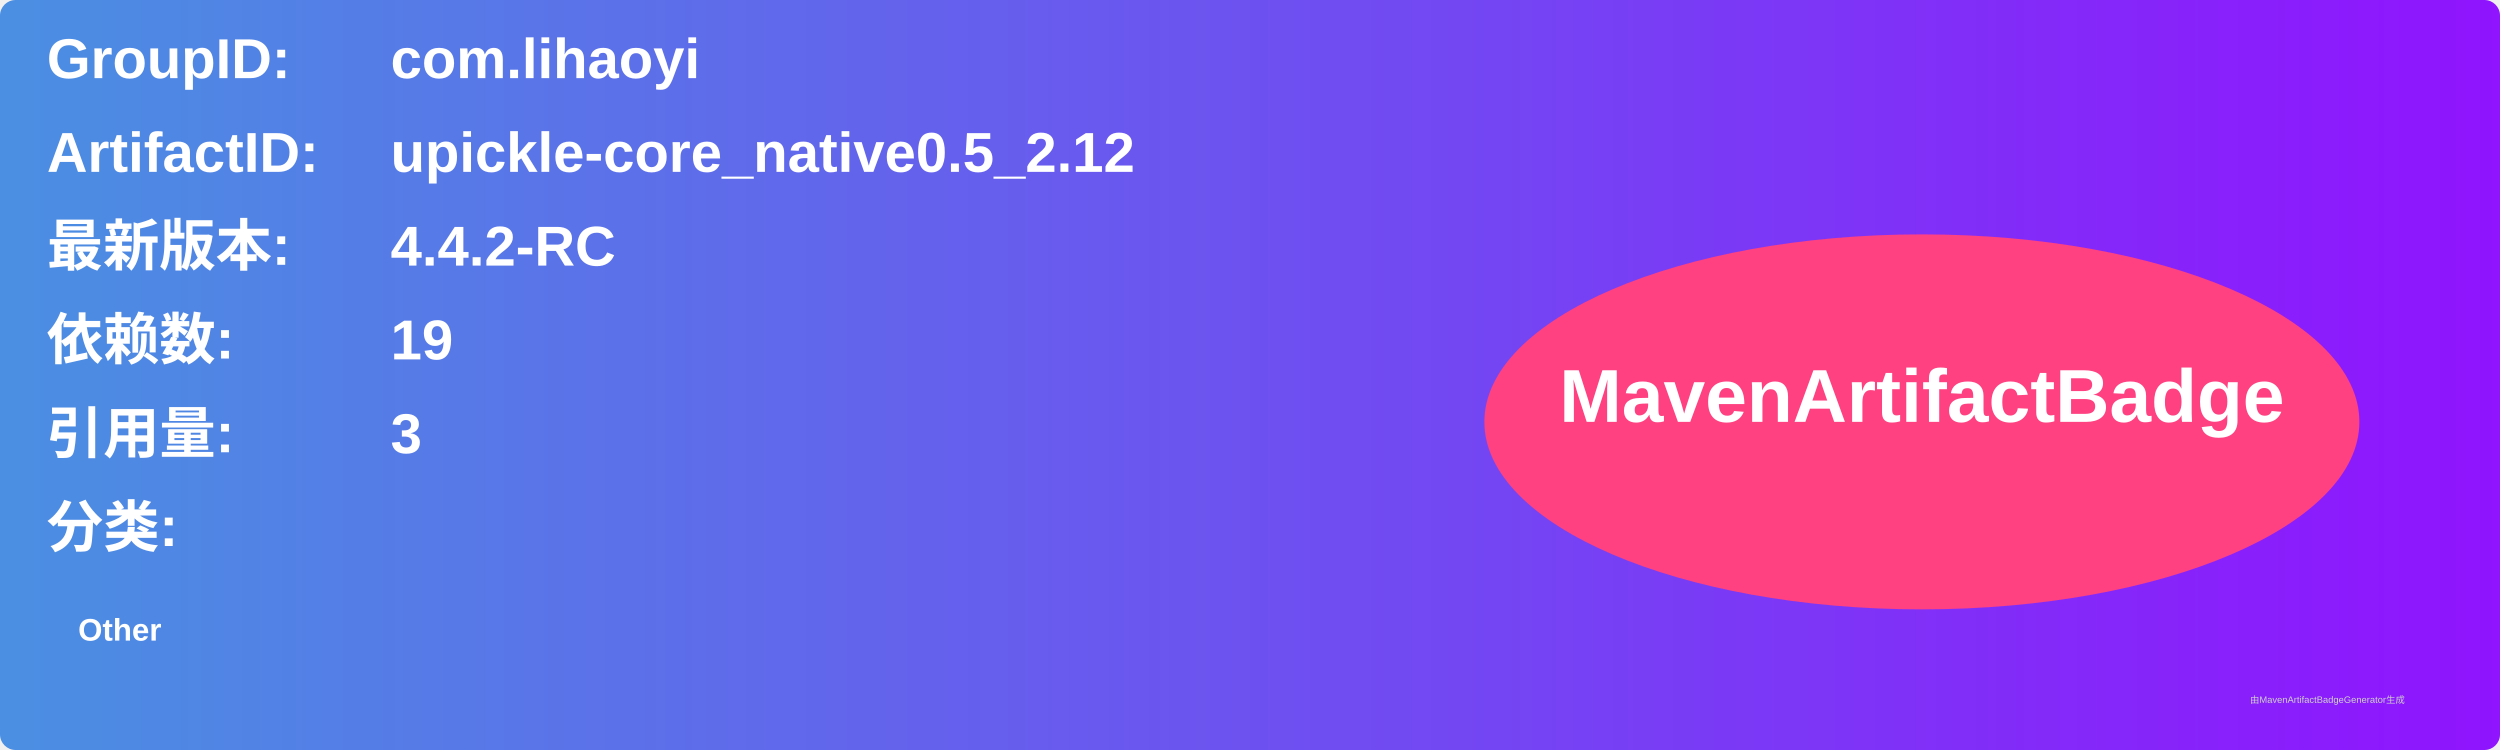
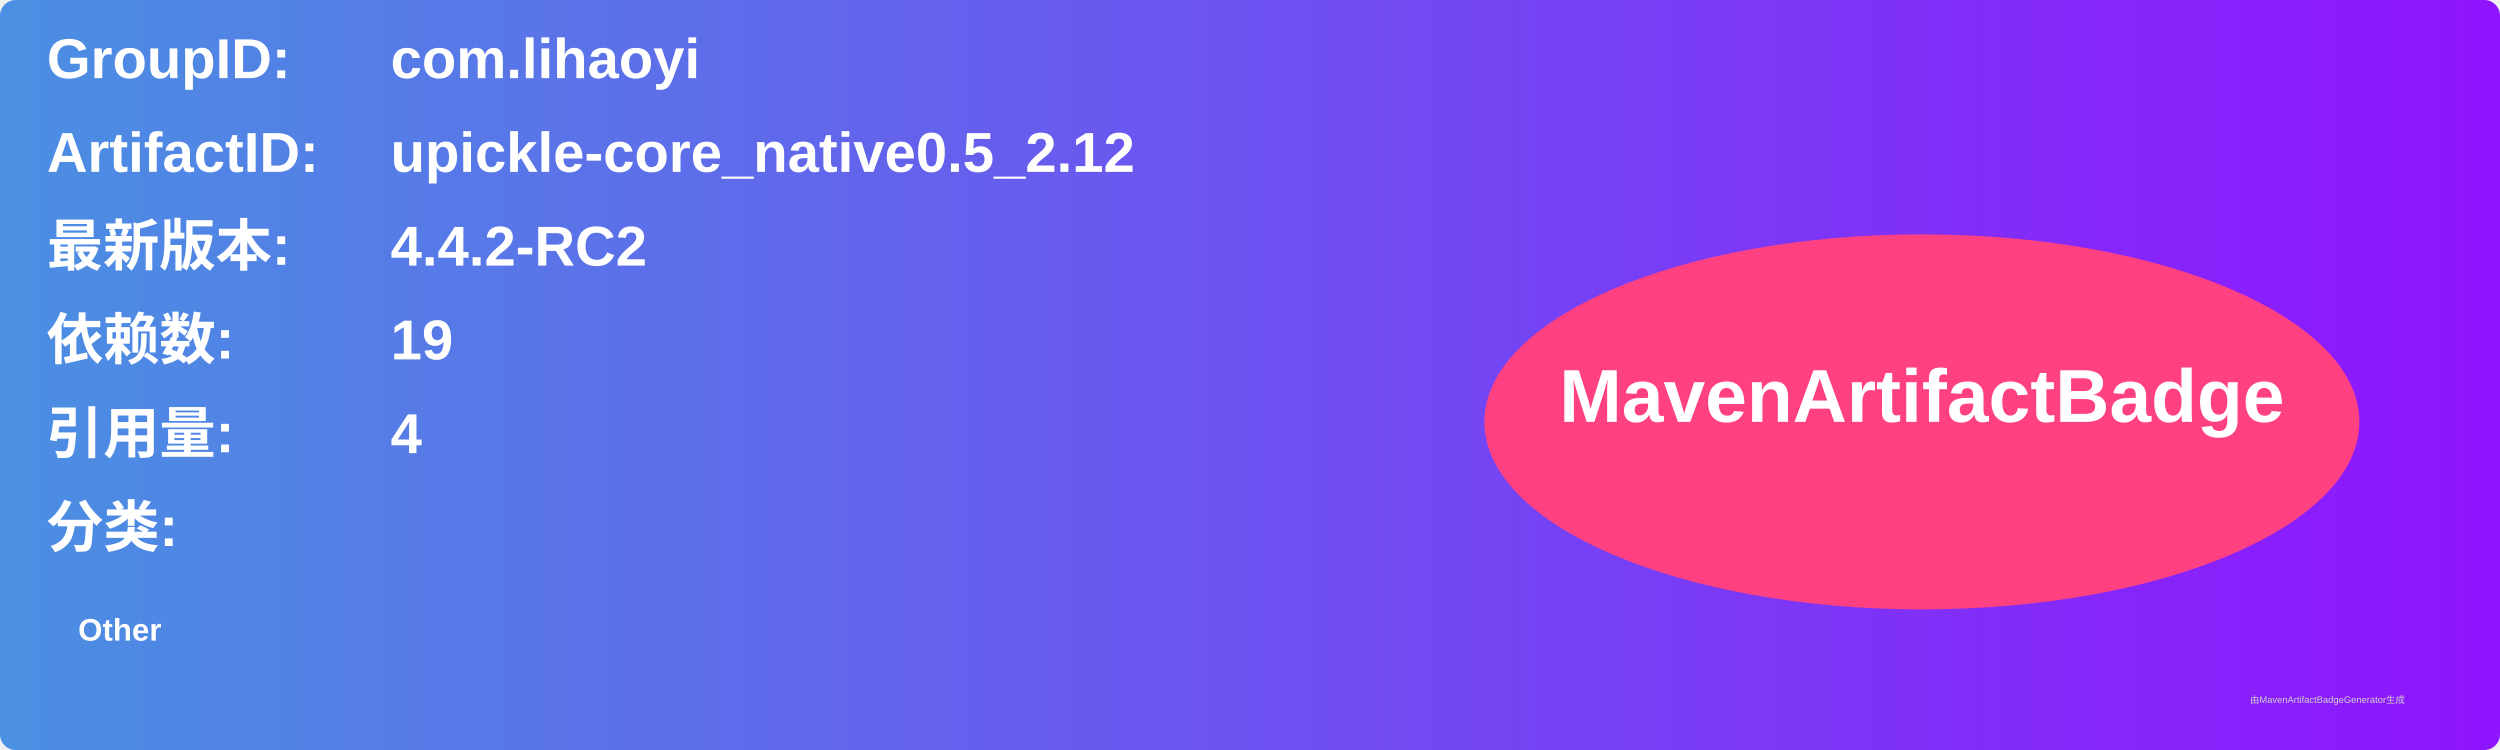
<svg xmlns="http://www.w3.org/2000/svg" width="800" height="240" viewBox="0 0 800 240">
  <linearGradient id="grad" x1="0%" y1="0%" x2="100%" y2="0%">
    <stop offset="0%" stop-color="#4a90e2" />
    <stop offset="100%" stop-color="#9013fe" />
  </linearGradient>
  <rect width="100%" height="100%" rx="5" ry="5" fill="url(#grad)" />
  <g transform="translate(15, 15)">
    <text x="0" y="10" font-family="Arial" font-size="18" fill="white" font-weight="bold" width="260">GroupID:</text>
    <text x="110" y="10" font-family="Arial" font-size="18" fill="white" font-weight="bold" width="460">com.lihaoyi</text>
    <text x="0" y="40" font-family="Arial" font-size="18" fill="white" font-weight="bold" width="260">ArtifactID:</text>
    <text x="110" y="40" font-family="Arial" font-size="18" fill="white" font-weight="bold" width="460">upickle-core_native0.5_2.12</text>
    <text x="0" y="70" font-family="Arial" font-size="18" fill="white" font-weight="bold">最新版本:</text>
    <text x="110" y="70" font-family="Arial" font-size="18" fill="white" font-weight="bold">
-       <tspan font-weight="bold">4.4.2-RC</tspan>
+       <tspan font-weight="bold">4.4.2-RC2</tspan>
    </text>
    <text x="0" y="100" font-family="Arial" font-size="18" fill="white" font-weight="bold">依赖数: </text>
    <text x="110" y="100" font-family="Arial" font-size="18" fill="white">
      <tspan font-weight="bold">19</tspan>
    </text>
    <text x="0" y="130" font-family="Arial" font-size="18" fill="white" font-weight="bold">引用量: </text>
    <text x="110" y="130" font-family="Arial" font-size="18" fill="white">
-       <tspan font-weight="bold">3</tspan>
+       <tspan font-weight="bold">4</tspan>
    </text>
    <text x="0" y="160" font-family="Arial" font-size="18" fill="white" font-weight="bold">分类:</text>
    <text x="10" y="190" font-family="Arial" font-size="10" fill="white">
      <tspan font-weight="bold">Other</tspan>
    </text>
    <ellipse cx="600" cy="120" rx="140" ry="60" fill="#ff4081" />
    <text x="600" y="120" text-anchor="middle" font-family="Arial" font-size="24" fill="white" font-weight="bold">MavenArtifactBadge</text>
  </g>
  <text x="720" y="225" font-family="Arial" font-size="3" fill="#d0d0d0">由MavenArtifactBadgeGenerator生成</text>
</svg>
